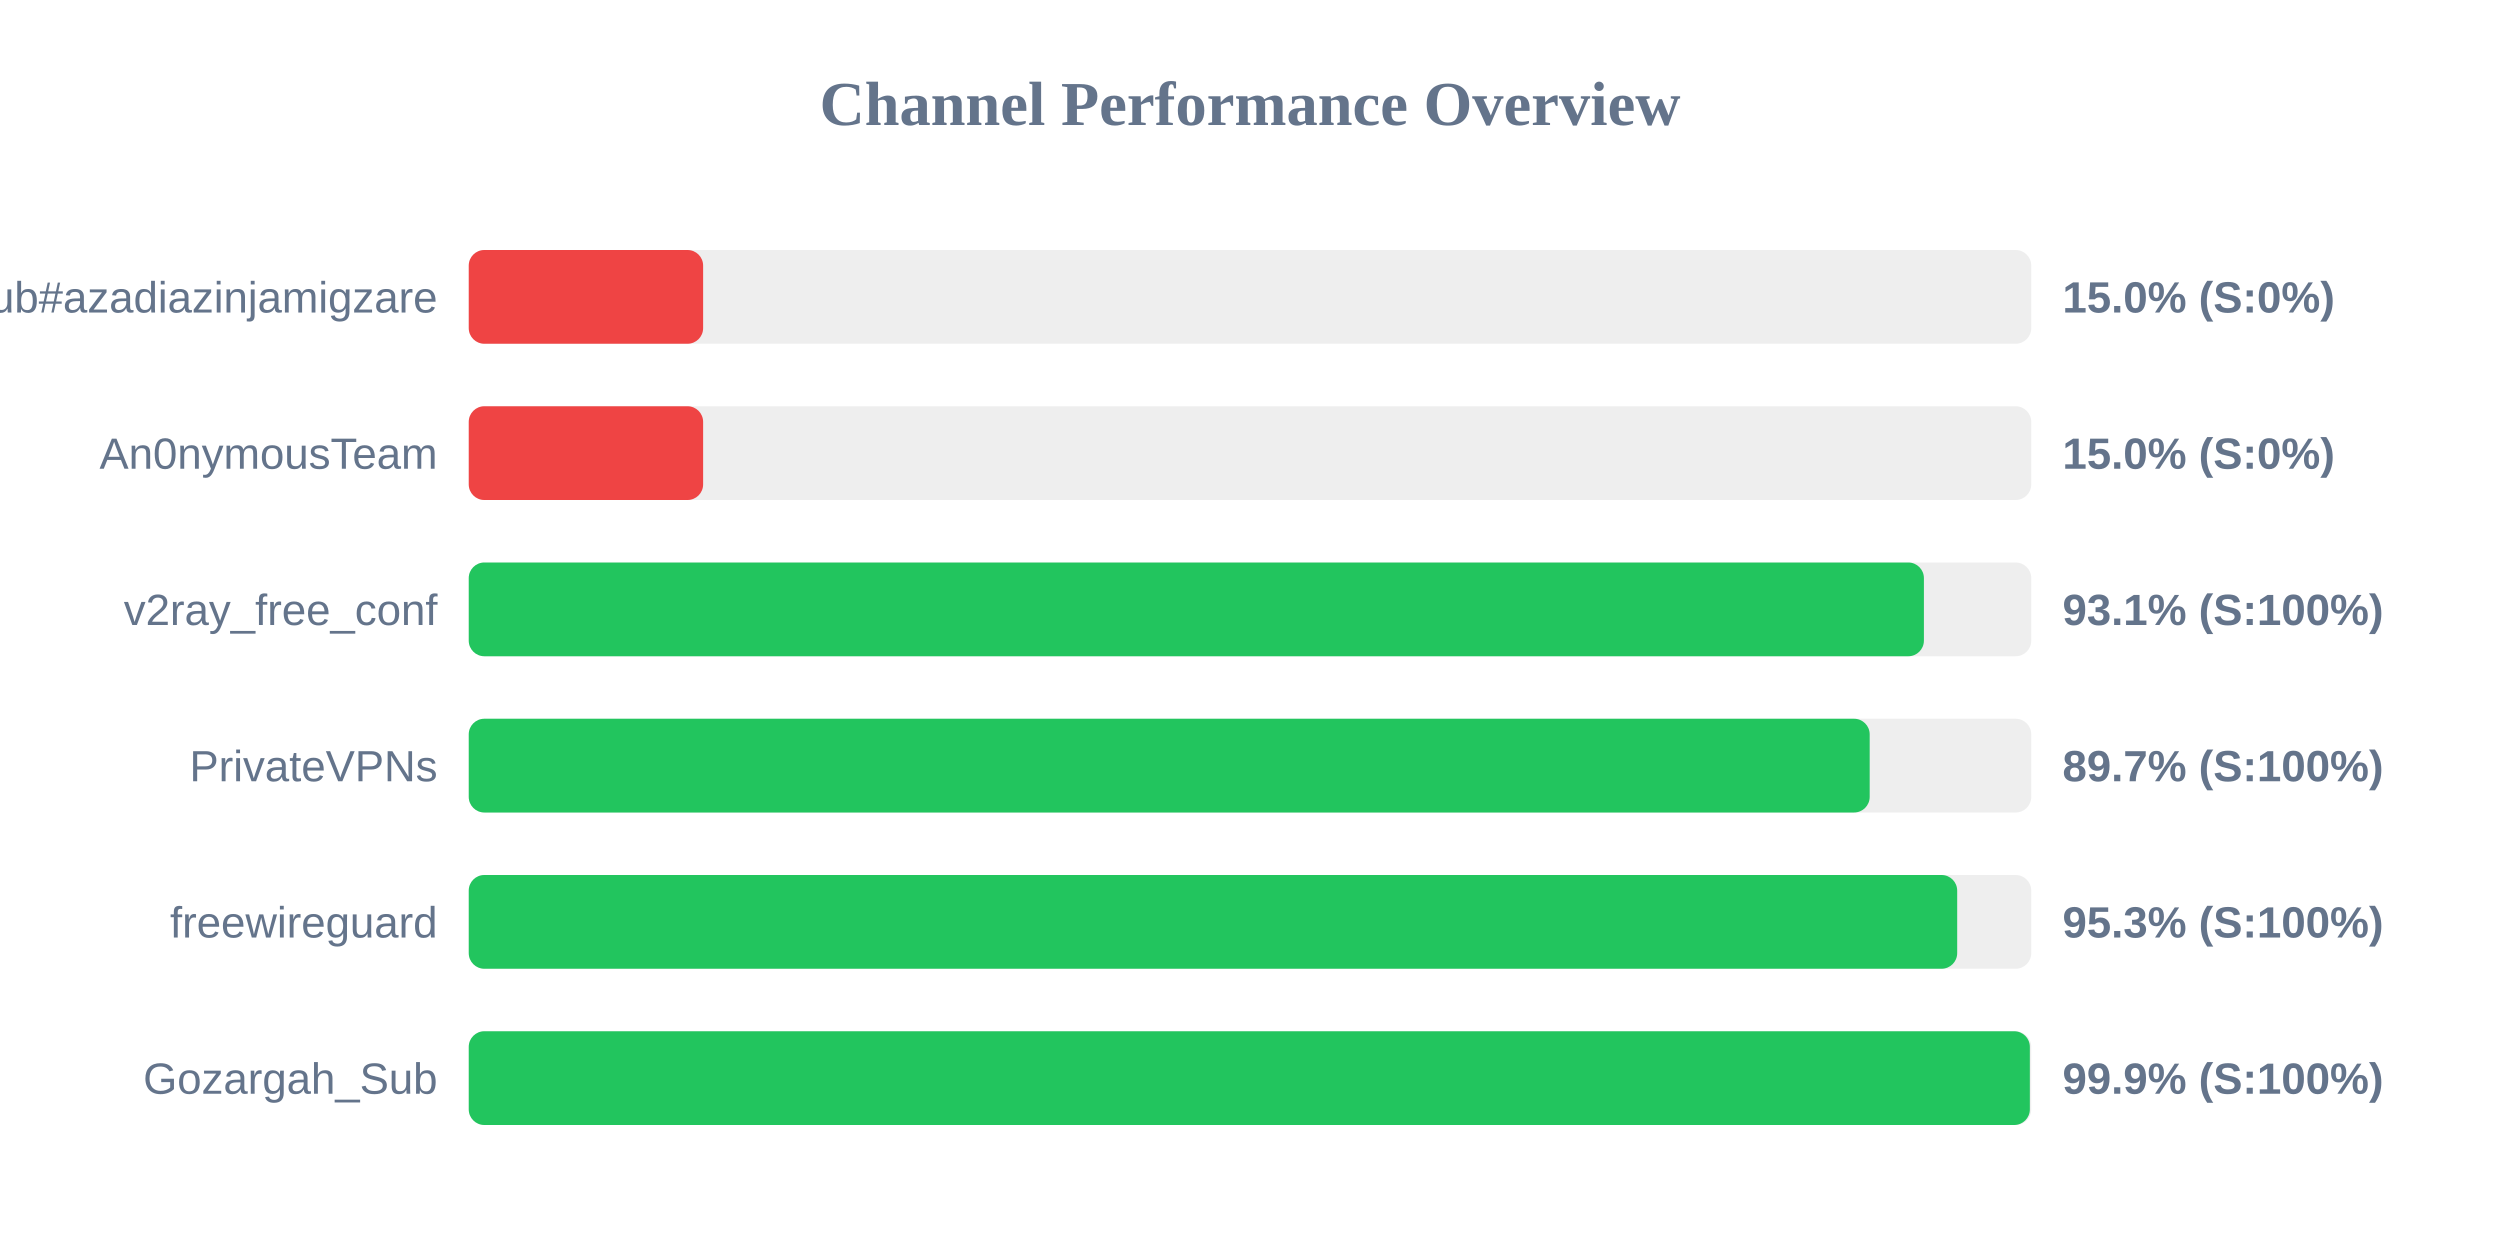
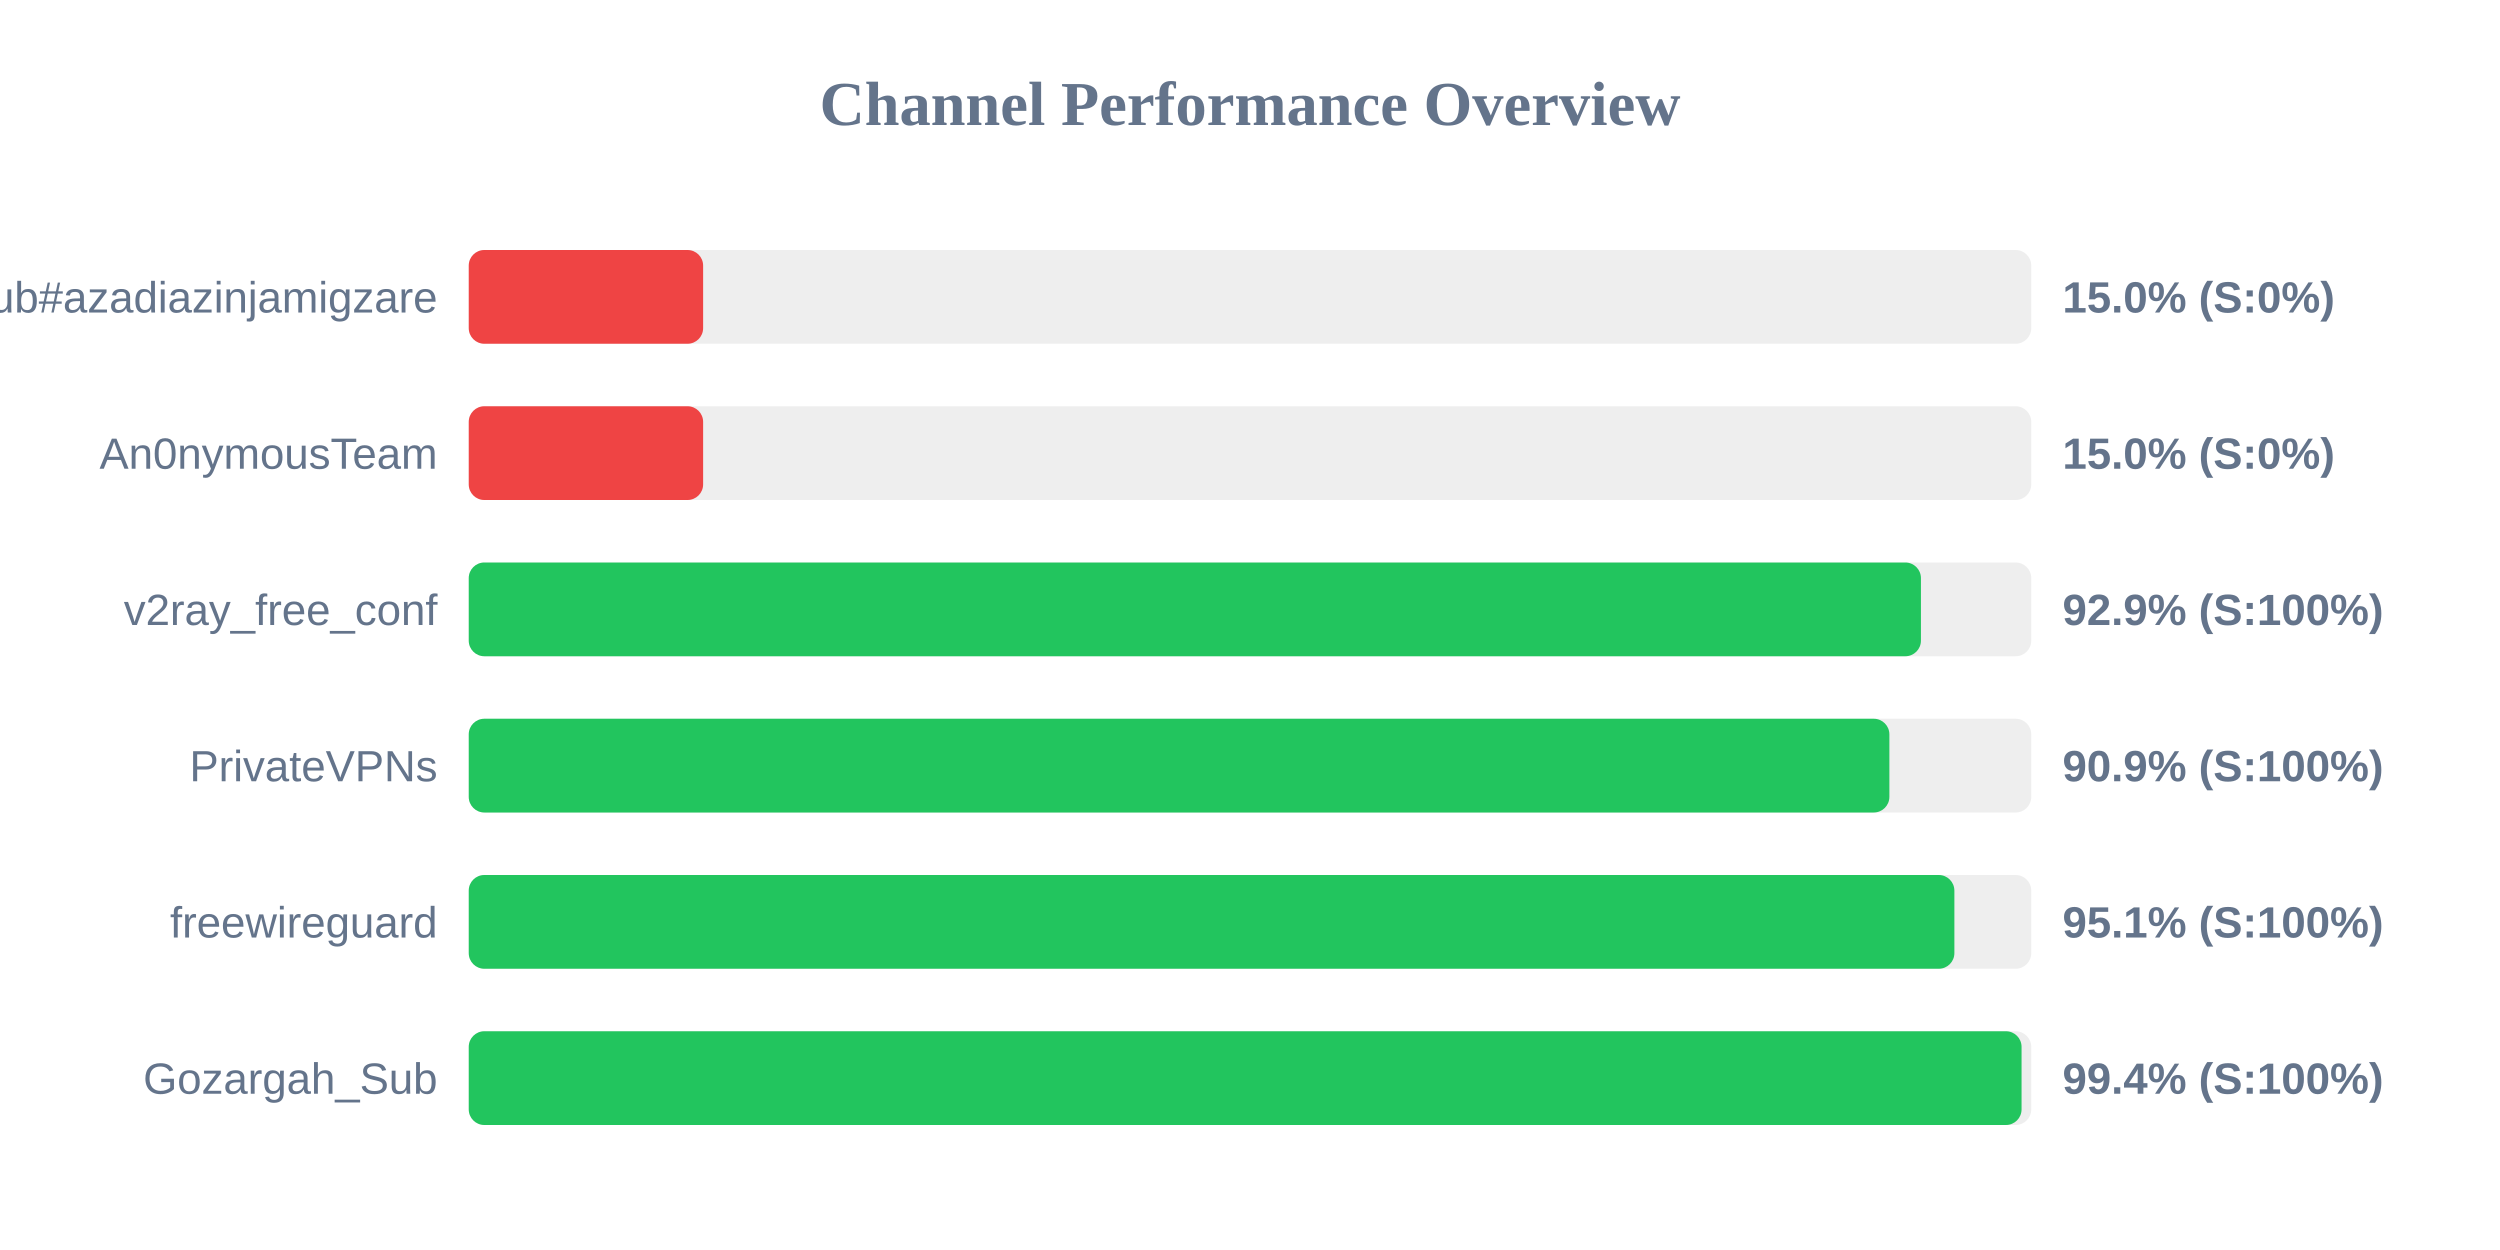
<svg xmlns="http://www.w3.org/2000/svg" width="800" height="400" version="1.1">
  <style>
        .row { font: 14px Arial; fill: #64748b; }
        .score { font: bold 14px Arial; fill: #64748b; }
    </style>
  <text x="400" y="40" text-anchor="middle" font-size="20px" font-weight="bold" fill="#64748b">Channel Performance Overview</text>
  <rect x="150" y="80" width="500" height="30" fill="#eee" rx="5" />
  <rect x="150" y="80" width="75.0" height="30" fill="#ef4444" rx="5" />
  <text x="140" y="100" text-anchor="end" class="row">Sub#azadiazinjamigzare</text>
  <text x="660" y="100" text-anchor="start" class="score">15.0% (S:0%)</text>
  <rect x="150" y="130" width="500" height="30" fill="#eee" rx="5" />
  <rect x="150" y="130" width="75.0" height="30" fill="#ef4444" rx="5" />
  <text x="140" y="150" text-anchor="end" class="row">An0nymousTeam</text>
  <text x="660" y="150" text-anchor="start" class="score">15.0% (S:0%)</text>
  <rect x="150" y="180" width="500" height="30" fill="#eee" rx="5" />
-   <rect x="150" y="180" width="465.65" height="30" fill="#22c55e" rx="5" />
+   <rect x="150" y="180" width="464.7" height="30" fill="#22c55e" rx="5" />
  <text x="140" y="200" text-anchor="end" class="row">v2ray_free_conf</text>
-   <text x="660" y="200" text-anchor="start" class="score">93.1% (S:100%)</text>
+   <text x="660" y="200" text-anchor="start" class="score">92.9% (S:100%)</text>
  <rect x="150" y="230" width="500" height="30" fill="#eee" rx="5" />
-   <rect x="150" y="230" width="448.3" height="30" fill="#22c55e" rx="5" />
+   <rect x="150" y="230" width="454.6" height="30" fill="#22c55e" rx="5" />
  <text x="140" y="250" text-anchor="end" class="row">PrivateVPNs</text>
-   <text x="660" y="250" text-anchor="start" class="score">89.7% (S:100%)</text>
+   <text x="660" y="250" text-anchor="start" class="score">90.9% (S:100%)</text>
  <rect x="150" y="280" width="500" height="30" fill="#eee" rx="5" />
-   <rect x="150" y="280" width="476.3" height="30" fill="#22c55e" rx="5" />
+   <rect x="150" y="280" width="475.4" height="30" fill="#22c55e" rx="5" />
  <text x="140" y="300" text-anchor="end" class="row">freewireguard</text>
-   <text x="660" y="300" text-anchor="start" class="score">95.3% (S:100%)</text>
+   <text x="660" y="300" text-anchor="start" class="score">95.1% (S:100%)</text>
  <rect x="150" y="330" width="500" height="30" fill="#eee" rx="5" />
-   <rect x="150" y="330" width="499.55" height="30" fill="#22c55e" rx="5" />
+   <rect x="150" y="330" width="496.9" height="30" fill="#22c55e" rx="5" />
  <text x="140" y="350" text-anchor="end" class="row">Gozargah_Sub</text>
-   <text x="660" y="350" text-anchor="start" class="score">99.9% (S:100%)</text>
+   <text x="660" y="350" text-anchor="start" class="score">99.4% (S:100%)</text>
</svg>
